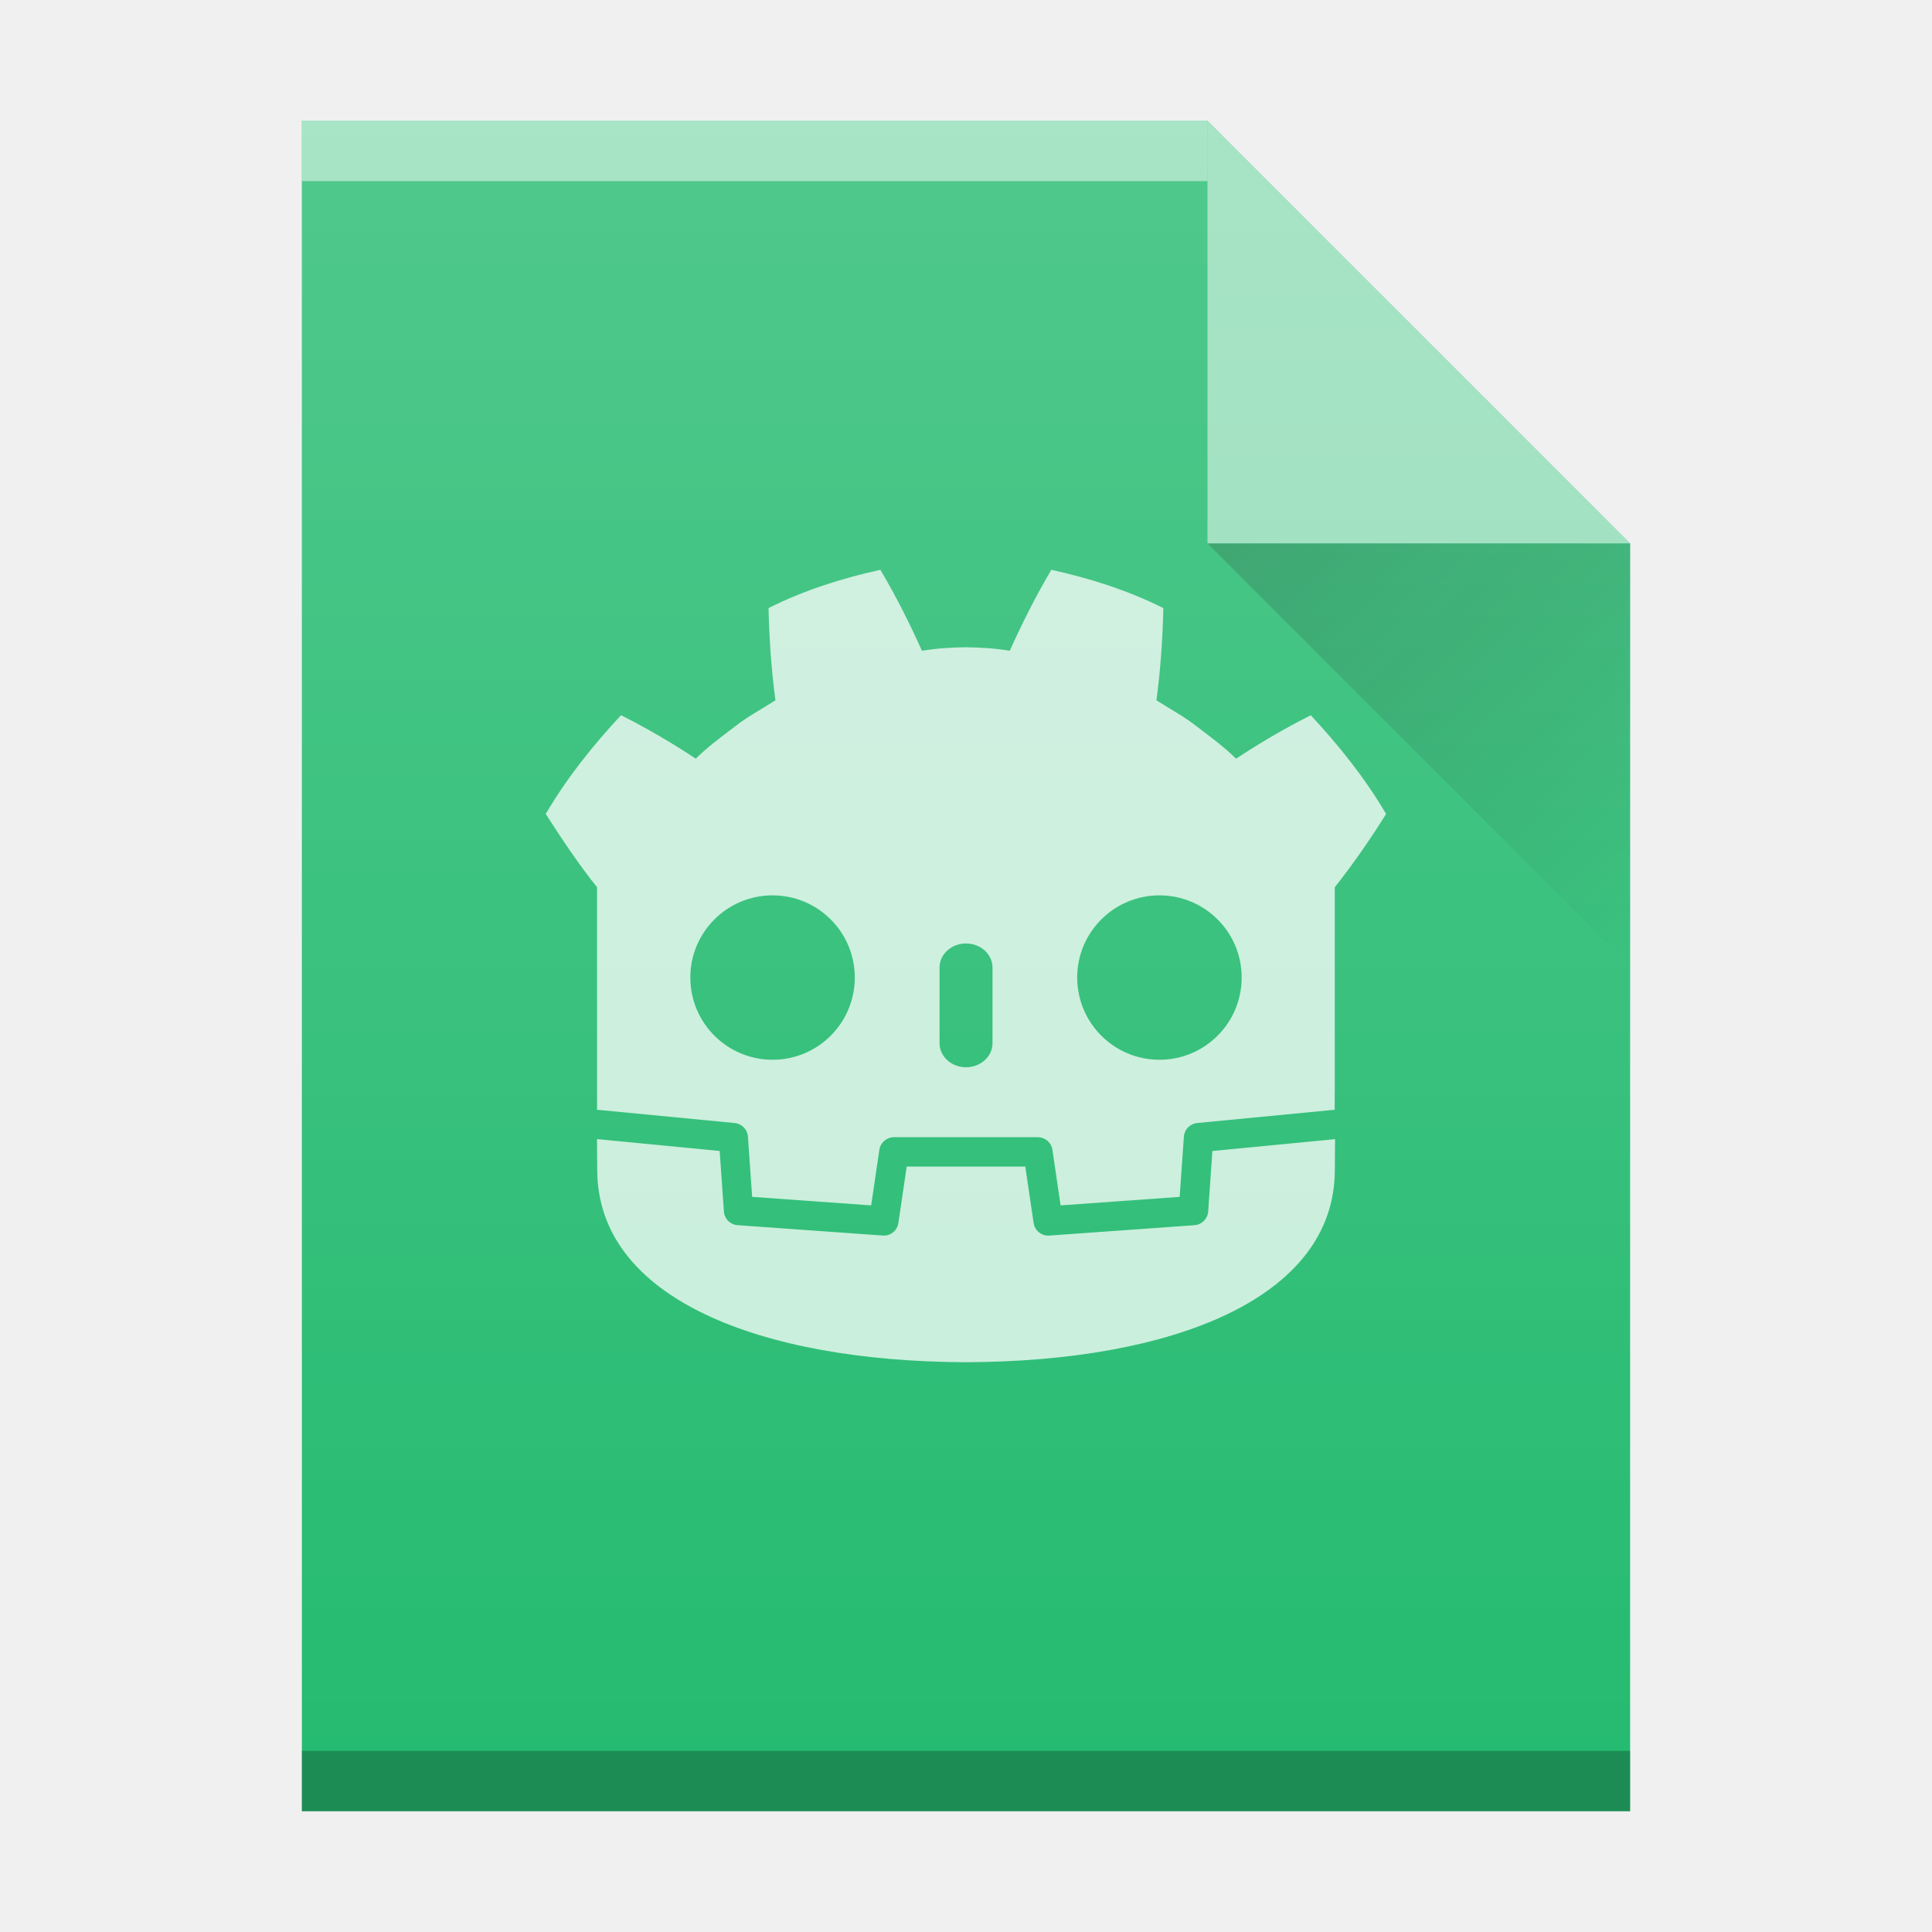
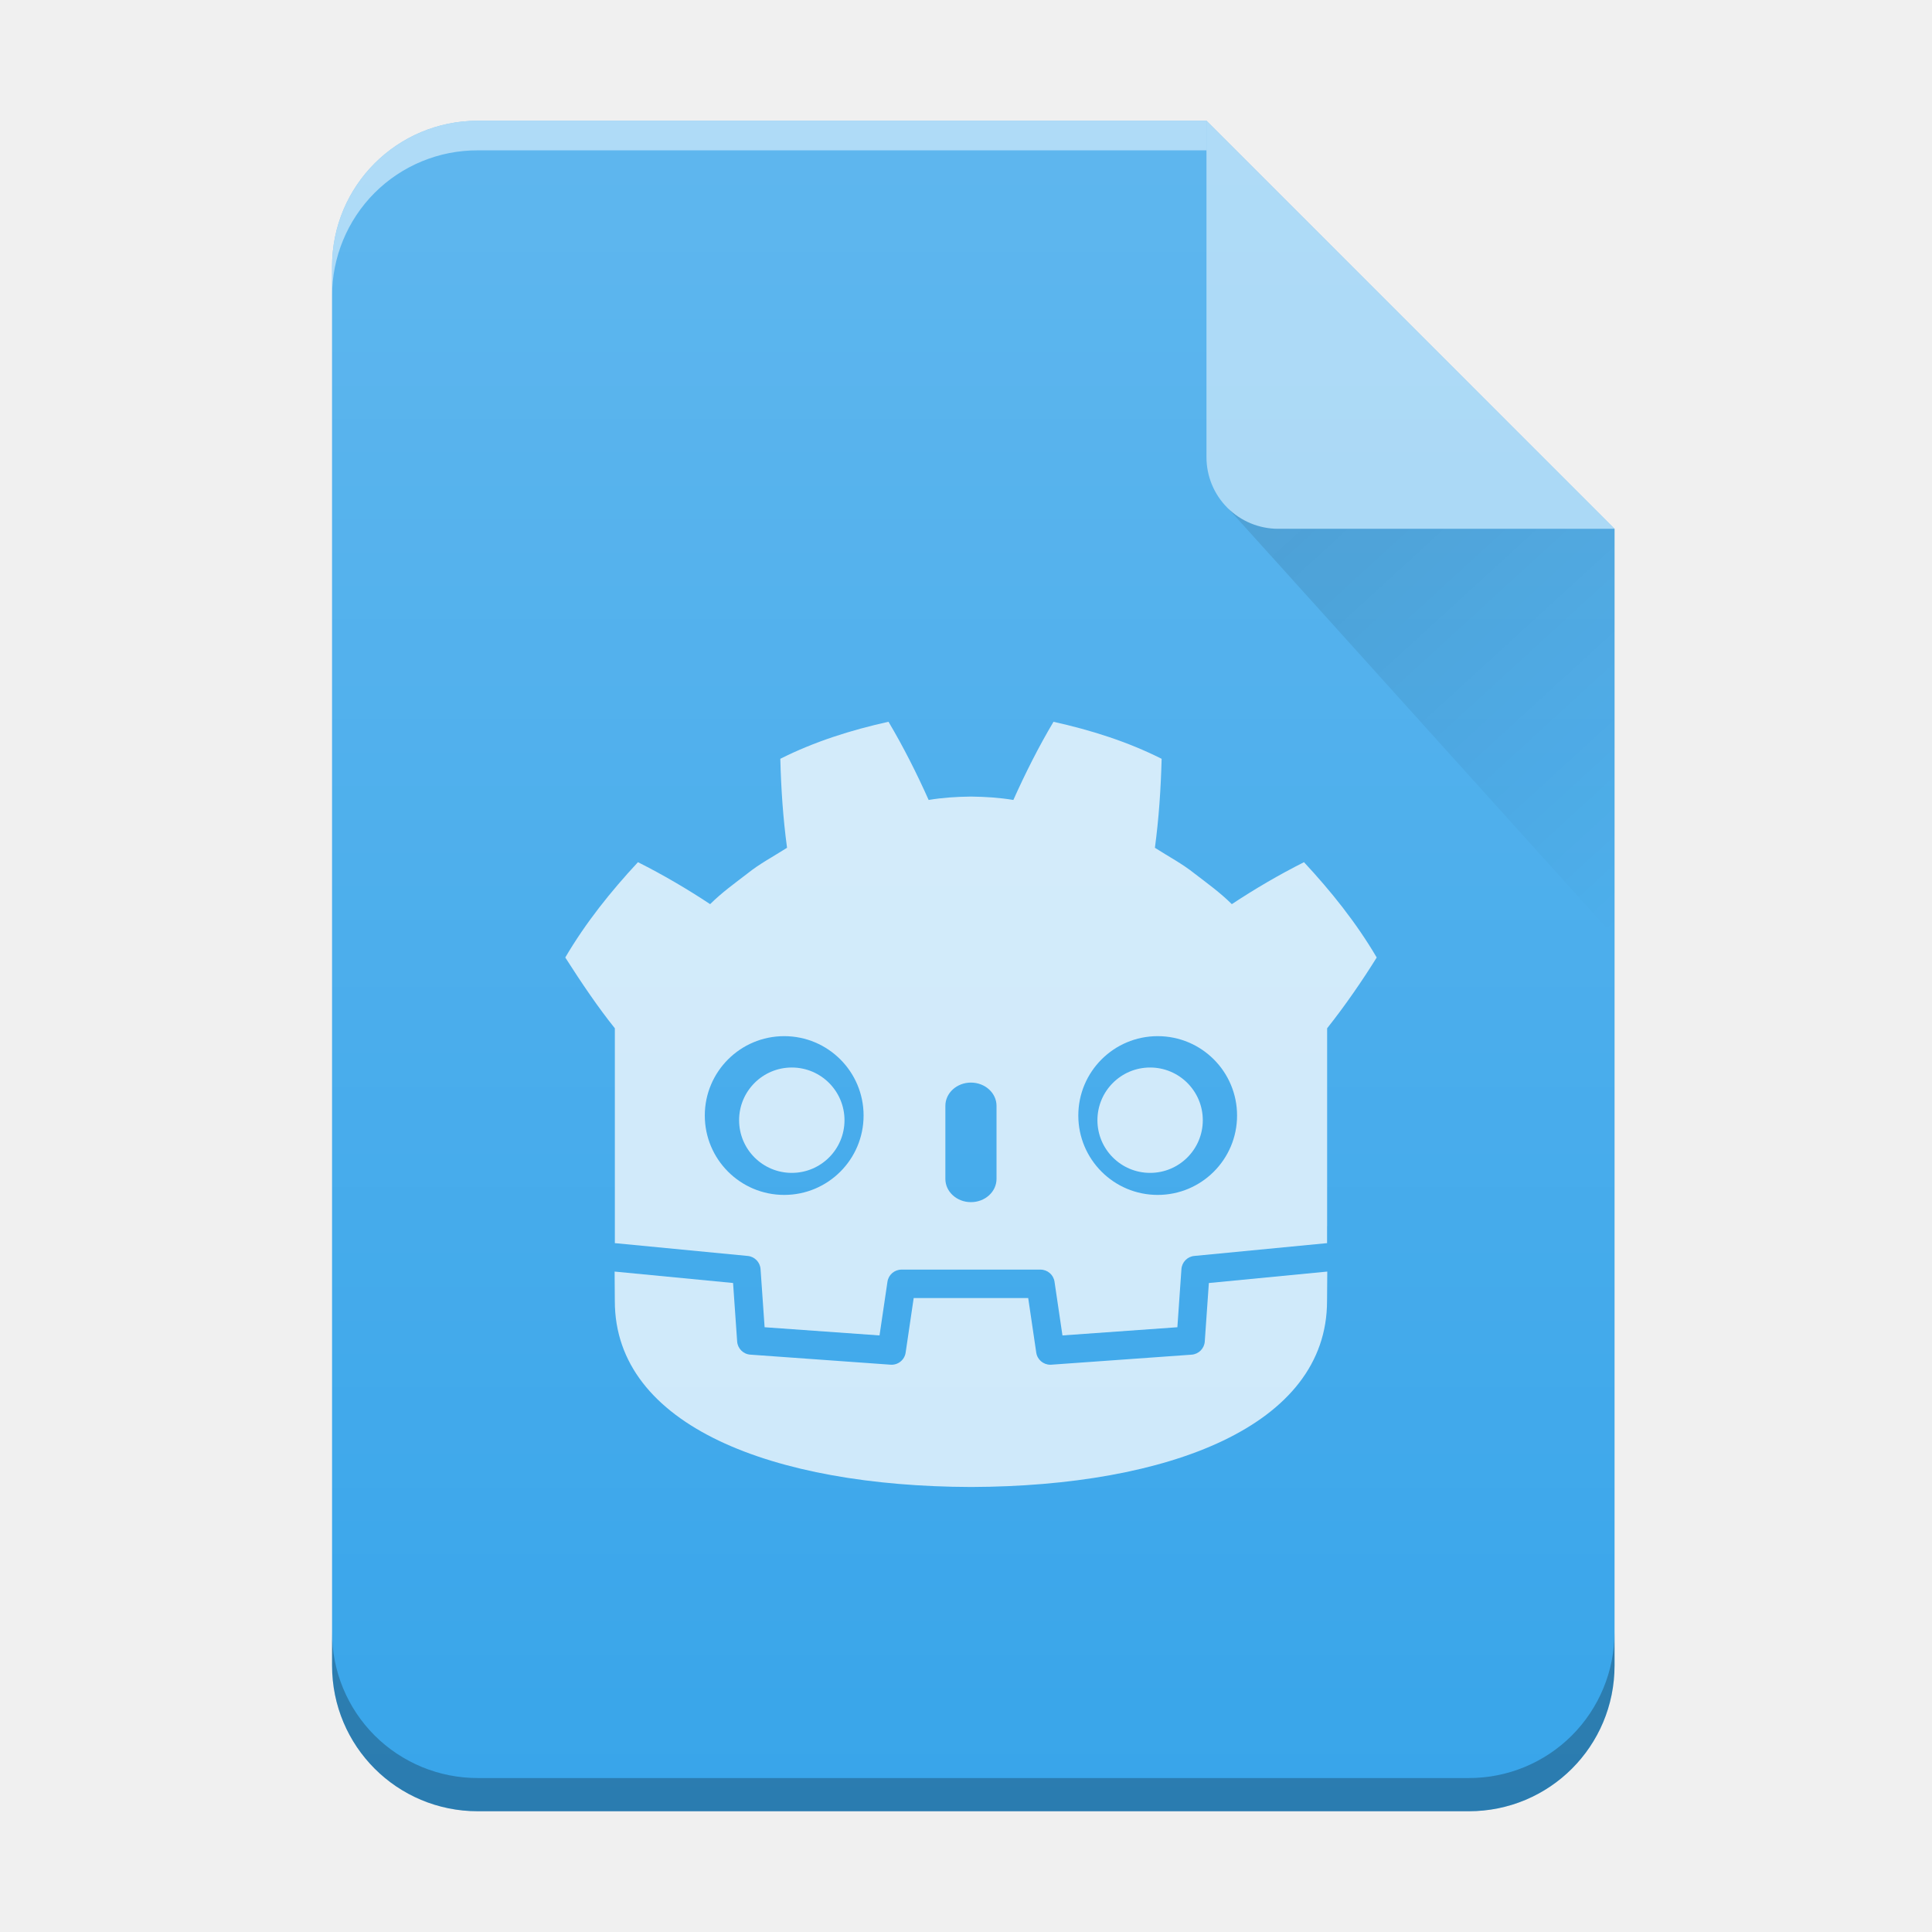
<svg xmlns="http://www.w3.org/2000/svg" xmlns:xlink="http://www.w3.org/1999/xlink" viewBox="0 0 32 32" version="1.1" id="svg33">
  <defs id="defs13">
    <linearGradient id="a" gradientTransform="translate(309.57,152.44)" gradientUnits="userSpaceOnUse" x2="0" y1="392.36" y2="365.36">
      <stop offset="0" stop-color="#fff" stop-opacity="0" id="stop2" />
      <stop offset="1" stop-color="#fff" stop-opacity=".2" id="stop4" />
    </linearGradient>
    <linearGradient id="b" gradientUnits="userSpaceOnUse" x1="404.57" x2="411.57" y1="524.8" y2="531.8" gradientTransform="translate(-384.57,-515.8)">
      <stop offset="0" stop-color="#060606" id="stop7" />
      <stop offset="1" stop-opacity="0" id="stop9" />
    </linearGradient>
    <path id="c" d="m389.57 545.8v-28h15l7 7v21h-14z" />
+     <linearGradient xlink:href="#a-6" id="b-3" gradientUnits="userSpaceOnUse" x1="0" y1="60.774" x2="0" y2="2.345" gradientTransform="matrix(0.4827586,0,0,0.4827586,0.6724235,0.551724)" />
+     <linearGradient id="a-6" y1="392.36" y2="336.36" x2="0" gradientUnits="userSpaceOnUse" gradientTransform="translate(254,-254)">
+       <stop stop-color="#fff" stop-opacity="0" id="stop3" />
+       <stop offset="1" stop-color="#fff" stop-opacity=".2" id="stop5" />
+     </linearGradient>
+     <linearGradient id="c-7" y1="17.475" y2="31" x1="41.616" x2="54" gradientUnits="userSpaceOnUse" gradientTransform="matrix(0.4827586,0,0,0.4827586,0.6724235,0.551724)">
+       <stop stop-color="#060606" id="stop8" />
+       <stop offset="1" stop-opacity="0" id="stop10" />
+     </linearGradient>
  </defs>
-   <use fill="#209ae7" xlink:href="#c" id="use15" x="0" y="0" width="100%" height="100%" transform="translate(-384.57,-515.8)" style="fill:#25bb70;fill-opacity:1" />
-   <g transform="matrix(1,0,0,-1,-384.57,-515.8)" id="g21">
-     <path d="m 389.57,-518.8 h 15 v 1 h -15 z" fill="#ffffff" opacity="0.5" id="path17" />
-     <path d="m 389.57,-545.8 h 22 v 1 h -22 z" opacity="0.25" id="path19" />
+   <g id="g1175" style="opacity:0.75" transform="matrix(0.4827586,0,0,0.4827586,0.4310335,0.551724)">
+     <path id="path84-6-5" style="fill:#ffffff;fill-opacity:1;fill-rule:nonzero;stroke:none;stroke-width:0.04" d="m 29.168,18.873 c -1.272,0.283 -2.53,0.676 -3.709,1.27 0.027,1.041 0.094,2.039 0.231,3.053 -0.458,0.293 -0.94,0.545 -1.367,0.889 -0.435,0.334 -0.879,0.654 -1.272,1.045 -0.786,-0.52 -1.619,-1.009 -2.476,-1.44 -0.924,0.995 -1.788,2.068 -2.494,3.27 0.555,0.871 1.15,1.746 1.701,2.429 v 5.933 0.754 0.686 c 0.013,1.2e-4 0.027,6.27e-4 0.04,0.002 l 4.52,0.436 c 0.237,0.023 0.422,0.213 0.439,0.451 l 0.139,1.995 3.943,0.281 0.272,-1.842 c 0.035,-0.239 0.24,-0.416 0.482,-0.416 h 4.769 c 0.241,0 0.446,0.177 0.481,0.416 l 0.272,1.842 3.943,-0.281 0.139,-1.995 c 0.017,-0.237 0.202,-0.428 0.439,-0.451 l 4.518,-0.436 c 0.013,-0.001 0.027,-0.002 0.04,-0.002 v -0.588 l 0.002,-5.85e-4 v -6.784 c 0.636,-0.801 1.239,-1.685 1.701,-2.429 -0.706,-1.201 -1.57,-2.275 -2.495,-3.27 -0.857,0.431 -1.69,0.92 -2.476,1.44 -0.393,-0.391 -0.837,-0.711 -1.272,-1.045 -0.428,-0.344 -0.91,-0.595 -1.367,-0.889 0.136,-1.014 0.203,-2.012 0.231,-3.053 -1.18,-0.594 -2.437,-0.987 -3.71,-1.27 -0.508,0.854 -0.973,1.778 -1.377,2.682 -0.48,-0.08 -0.962,-0.11 -1.444,-0.116 v -7.62e-4 c -0.003,0 -0.006,7.62e-4 -0.009,7.62e-4 -0.003,0 -0.006,-7.62e-4 -0.009,-7.62e-4 v 7.62e-4 c -0.484,0.006 -0.965,0.035 -1.445,0.116 -0.404,-0.904 -0.869,-1.828 -1.377,-2.682 z m -3.576,10.786 c 1.505,0 2.724,1.219 2.724,2.723 0,1.505 -1.219,2.724 -2.724,2.724 -1.504,0 -2.724,-1.219 -2.724,-2.724 0,-1.504 1.22,-2.723 2.724,-2.723 z m 12.815,0 c 1.504,0 2.723,1.219 2.723,2.723 0,1.505 -1.22,2.724 -2.723,2.724 -1.505,0 -2.724,-1.219 -2.724,-2.724 0,-1.504 1.219,-2.723 2.724,-2.723 z m -6.408,1.593 c 0.484,0 0.878,0.357 0.878,0.797 v 2.508 c 0,0.44 -0.393,0.797 -0.878,0.797 -0.484,0 -0.877,-0.357 -0.877,-0.797 v -2.508 c 0,-0.44 0.393,-0.797 0.877,-0.797 z" />
+     <path d="m 40.162,38.129 -0.14,2.006 c -0.017,0.242 -0.209,0.434 -0.451,0.452 l -4.815,0.344 c -0.012,8.74e-4 -0.023,0.001 -0.035,0.001 -0.239,0 -0.446,-0.176 -0.481,-0.416 l -0.276,-1.872 h -3.929 l -0.276,1.872 c -0.037,0.252 -0.262,0.433 -0.516,0.415 L 24.429,40.586 C 24.187,40.569 23.995,40.376 23.978,40.134 l -0.14,-2.006 -4.064,-0.392 c 0.002,0.437 0.007,0.915 0.007,1.011 0,4.293 5.445,6.356 12.211,6.38 h 0.008 0.008 c 6.765,-0.024 12.209,-2.087 12.209,-6.38 0,-0.097 0.006,-0.574 0.008,-1.011 z" style="fill:#ffffff;fill-opacity:1;fill-rule:nonzero;stroke:none;stroke-width:0.04" id="path88-5-2" />
+     <path d="m 27.661,32.543 c 0,0.998 -0.809,1.807 -1.808,1.807 -0.999,0 -1.808,-0.809 -1.808,-1.807 0,-0.998 0.81,-1.808 1.808,-1.808 0.999,0 1.808,0.81 1.808,1.808" style="fill:#ffffff;fill-opacity:1;fill-rule:nonzero;stroke:none;stroke-width:0.04" id="path96-2-7" />
+     <path d="m 36.339,32.543 c 0,0.998 0.809,1.807 1.807,1.807 0.999,0 1.808,-0.809 1.808,-1.807 0,-0.998 -0.809,-1.808 -1.808,-1.808 -0.998,0 -1.807,0.81 -1.807,1.808" style="fill:#ffffff;fill-opacity:1;fill-rule:nonzero;stroke:none;stroke-width:0.04" id="path108-9-6" />
  </g>
-   <path d="M 27,9 20,2 v 7 z" fill="#ffffff" fill-rule="evenodd" opacity="0.5" id="path23" />
-   <path d="m 20,9 7,7 V 9 Z" fill="url(#b)" fill-rule="evenodd" opacity="0.2" id="path25" style="fill:url(#b)" />
-   <g id="g44" style="opacity:0.75">
-     <path id="path84-6-5-6" style="fill:#ffffff;fill-opacity:1;fill-rule:nonzero;stroke:none;stroke-width:0.02" d="m 14.584,9.437 c -0.636,0.141 -1.265,0.338 -1.855,0.635 0.013,0.521 0.047,1.02 0.115,1.527 -0.229,0.147 -0.47,0.273 -0.684,0.444 -0.217,0.167 -0.439,0.327 -0.636,0.523 -0.393,-0.26 -0.809,-0.504 -1.238,-0.72 -0.462,0.497 -0.894,1.034 -1.247,1.635 0.277,0.435 0.575,0.873 0.85,1.214 v 2.967 0.377 0.343 c 0.007,6e-5 0.013,3.14e-4 0.02,9.38e-4 l 2.26,0.218 c 0.118,0.011 0.211,0.107 0.219,0.225 l 0.07,0.998 1.971,0.141 0.136,-0.921 c 0.018,-0.119 0.12,-0.208 0.241,-0.208 h 2.384 c 0.121,0 0.223,0.088 0.241,0.208 l 0.136,0.921 1.972,-0.141 0.07,-0.998 c 0.008,-0.119 0.101,-0.214 0.219,-0.225 l 2.259,-0.218 c 0.007,-6.24e-4 0.013,-8.76e-4 0.02,-9.38e-4 v -0.294 l 9.3e-4,-2.93e-4 v -3.392 c 0.318,-0.401 0.62,-0.843 0.85,-1.214 -0.353,-0.601 -0.785,-1.137 -1.247,-1.635 -0.429,0.216 -0.845,0.46 -1.238,0.72 -0.197,-0.196 -0.418,-0.356 -0.636,-0.523 -0.214,-0.172 -0.455,-0.298 -0.683,-0.444 0.068,-0.507 0.102,-1.006 0.115,-1.527 -0.59,-0.297 -1.219,-0.494 -1.855,-0.635 -0.254,0.427 -0.486,0.889 -0.689,1.341 -0.24,-0.04 -0.481,-0.055 -0.722,-0.058 v -3.81e-4 c -0.002,0 -0.003,3.81e-4 -0.005,3.81e-4 -0.002,0 -0.003,-3.81e-4 -0.005,-3.81e-4 v 3.81e-4 c -0.242,0.003 -0.483,0.018 -0.723,0.058 -0.202,-0.452 -0.434,-0.914 -0.689,-1.341 z m -1.788,5.393 c 0.752,0 1.362,0.609 1.362,1.361 0,0.753 -0.61,1.362 -1.362,1.362 -0.752,0 -1.362,-0.61 -1.362,-1.362 0,-0.752 0.61,-1.361 1.362,-1.361 z m 6.408,0 c 0.752,0 1.362,0.609 1.362,1.361 0,0.753 -0.61,1.362 -1.362,1.362 -0.752,0 -1.362,-0.61 -1.362,-1.362 0,-0.752 0.61,-1.361 1.362,-1.361 z m -3.204,0.797 c 0.242,0 0.439,0.179 0.439,0.398 v 1.254 c 0,0.22 -0.197,0.398 -0.439,0.398 -0.242,0 -0.438,-0.178 -0.438,-0.398 v -1.254 c 0,-0.22 0.196,-0.398 0.438,-0.398 z" />
-     <path d="m 20.081,19.064 -0.07,1.003 c -0.008,0.121 -0.105,0.217 -0.225,0.226 l -2.407,0.172 c -0.006,4.36e-4 -0.012,6.24e-4 -0.018,6.24e-4 -0.12,0 -0.223,-0.088 -0.241,-0.208 l -0.138,-0.936 h -1.964 l -0.138,0.936 c -0.019,0.126 -0.131,0.217 -0.258,0.207 l -2.407,-0.172 c -0.121,-0.009 -0.217,-0.105 -0.225,-0.226 l -0.07,-1.003 -2.032,-0.196 c 9.36e-4,0.218 0.004,0.458 0.004,0.505 0,2.146 2.723,3.178 6.105,3.19 h 0.004 0.004 c 3.383,-0.012 6.104,-1.043 6.104,-3.19 0,-0.049 0.003,-0.287 0.004,-0.505 z" style="fill:#ffffff;fill-opacity:1;fill-rule:nonzero;stroke:none;stroke-width:0.02" id="path88-5-2-7" />
+   <path d="M 19.983,2 H 7.914 C 6.577,2 5.5,3.077 5.5,4.414 V 27.586 C 5.5,28.923 6.577,30 7.914,30 H 24.328 c 1.337,0 2.414,-1.077 2.414,-2.414 V 8.759 Z" id="path15" style="fill:#38a5ea;stroke-width:0.483" />
+   <path d="M 19.983,2 H 7.914 C 6.577,2 5.5,3.077 5.5,4.414 V 27.586 C 5.5,28.923 6.577,30 7.914,30 H 24.328 c 1.337,0 2.414,-1.077 2.414,-2.414 V 8.759 Z" id="path17-5" style="fill:url(#b-3);stroke-width:0.483" />
+   <path d="M 19.983,2 H 7.914 C 6.577,2 5.5,3.077 5.5,4.414 V 4.903 A 2.416,2.416 0 0 1 6.205,3.194 2.408,2.408 0 0 1 7.914,2.49 H 19.983 V 2.483 Z" id="path19-3" style="opacity:0.5;fill:#ffffff;stroke-width:0.483" />
+   <path d="m 26.741,27.036 a 2.416,2.416 0 0 1 -0.705,1.708 2.408,2.408 0 0 1 -1.709,0.706 H 7.914 a 2.416,2.416 0 0 1 -1.709,-0.705 2.408,2.408 0 0 1 -0.705,-1.709 v 0.55 C 5.5,28.923 6.577,30 7.914,30 H 24.328 c 1.337,0 2.414,-1.077 2.414,-2.414 z" id="path21" style="opacity:0.25;fill-opacity:0.992;stroke-width:0.483" />
+   <path d="m 19.983,2 v 5.569 a 1.186,1.186 0 0 0 1.19,1.19 h 5.569 z" id="path23-3" style="opacity:0.5;fill:#ffffff;fill-rule:evenodd;stroke-width:0.483" />
+   <path d="m 20.335,8.412 6.406,7.105 v -6.759 h -5.569 c -0.328,0 -0.623,-0.133 -0.838,-0.346 z" id="path31" style="opacity:0.1;fill:url(#c-7);fill-rule:evenodd;stroke-width:0.483" />
+   <g id="g1175-6" style="opacity:0.75" transform="matrix(0.4827586,0,0,0.4827586,0.6339095,2.843809)">
+     <path id="path84-6-5-2" style="fill:#ffffff;fill-opacity:1;fill-rule:nonzero;stroke:none;stroke-width:0.04" d="m 29.168,18.873 c -1.272,0.283 -2.53,0.676 -3.709,1.27 0.027,1.041 0.094,2.039 0.231,3.053 -0.458,0.293 -0.94,0.545 -1.367,0.889 -0.435,0.334 -0.879,0.654 -1.272,1.045 -0.786,-0.52 -1.619,-1.009 -2.476,-1.44 -0.924,0.995 -1.788,2.068 -2.494,3.27 0.555,0.871 1.15,1.746 1.701,2.429 v 5.933 0.754 0.686 c 0.013,1.2e-4 0.027,6.27e-4 0.04,0.002 l 4.52,0.436 c 0.237,0.023 0.422,0.213 0.439,0.451 l 0.139,1.995 3.943,0.281 0.272,-1.842 c 0.035,-0.239 0.24,-0.416 0.482,-0.416 h 4.769 c 0.241,0 0.446,0.177 0.481,0.416 l 0.272,1.842 3.943,-0.281 0.139,-1.995 c 0.017,-0.237 0.202,-0.428 0.439,-0.451 l 4.518,-0.436 c 0.013,-0.001 0.027,-0.002 0.04,-0.002 v -0.588 l 0.002,-5.85e-4 v -6.784 c 0.636,-0.801 1.239,-1.685 1.701,-2.429 -0.706,-1.201 -1.57,-2.275 -2.495,-3.27 -0.857,0.431 -1.69,0.92 -2.476,1.44 -0.393,-0.391 -0.837,-0.711 -1.272,-1.045 -0.428,-0.344 -0.91,-0.595 -1.367,-0.889 0.136,-1.014 0.203,-2.012 0.231,-3.053 -1.18,-0.594 -2.437,-0.987 -3.71,-1.27 -0.508,0.854 -0.973,1.778 -1.377,2.682 -0.48,-0.08 -0.962,-0.11 -1.444,-0.116 v -7.62e-4 c -0.003,0 -0.006,7.62e-4 -0.009,7.62e-4 -0.003,0 -0.006,-7.62e-4 -0.009,-7.62e-4 v 7.62e-4 c -0.484,0.006 -0.965,0.035 -1.445,0.116 -0.404,-0.904 -0.869,-1.828 -1.377,-2.682 z m -3.576,10.786 c 1.505,0 2.724,1.219 2.724,2.723 0,1.505 -1.219,2.724 -2.724,2.724 -1.504,0 -2.724,-1.219 -2.724,-2.724 0,-1.504 1.22,-2.723 2.724,-2.723 z m 12.815,0 c 1.504,0 2.723,1.219 2.723,2.723 0,1.505 -1.22,2.724 -2.723,2.724 -1.505,0 -2.724,-1.219 -2.724,-2.724 0,-1.504 1.219,-2.723 2.724,-2.723 z m -6.408,1.593 c 0.484,0 0.878,0.357 0.878,0.797 v 2.508 c 0,0.44 -0.393,0.797 -0.878,0.797 -0.484,0 -0.877,-0.357 -0.877,-0.797 v -2.508 c 0,-0.44 0.393,-0.797 0.877,-0.797 z" />
+     <path d="m 40.162,38.129 -0.14,2.006 c -0.017,0.242 -0.209,0.434 -0.451,0.452 l -4.815,0.344 c -0.012,8.74e-4 -0.023,0.001 -0.035,0.001 -0.239,0 -0.446,-0.176 -0.481,-0.416 l -0.276,-1.872 h -3.929 l -0.276,1.872 c -0.037,0.252 -0.262,0.433 -0.516,0.415 L 24.429,40.586 C 24.187,40.569 23.995,40.376 23.978,40.134 l -0.14,-2.006 -4.064,-0.392 c 0.002,0.437 0.007,0.915 0.007,1.011 0,4.293 5.445,6.356 12.211,6.38 h 0.008 0.008 c 6.765,-0.024 12.209,-2.087 12.209,-6.38 0,-0.097 0.006,-0.574 0.008,-1.011 z" style="fill:#ffffff;fill-opacity:1;fill-rule:nonzero;stroke:none;stroke-width:0.04" id="path88-5-2-9" />
+     <path d="m 27.661,32.543 c 0,0.998 -0.809,1.807 -1.808,1.807 -0.999,0 -1.808,-0.809 -1.808,-1.807 0,-0.998 0.81,-1.808 1.808,-1.808 0.999,0 1.808,0.81 1.808,1.808" style="fill:#ffffff;fill-opacity:1;fill-rule:nonzero;stroke:none;stroke-width:0.04" id="path96-2-7-1" />
+     <path d="m 36.339,32.543 c 0,0.998 0.809,1.807 1.807,1.807 0.999,0 1.808,-0.809 1.808,-1.807 0,-0.998 -0.809,-1.808 -1.808,-1.808 -0.998,0 -1.807,0.81 -1.807,1.808" style="fill:#ffffff;fill-opacity:1;fill-rule:nonzero;stroke:none;stroke-width:0.04" id="path108-9-6-2" />
  </g>
-   <use fill="url(#a)" height="100%" width="100%" xlink:href="#c" id="use27" style="fill:url(#a)" x="0" y="0" transform="translate(-384.57,-515.8)" />
</svg>
